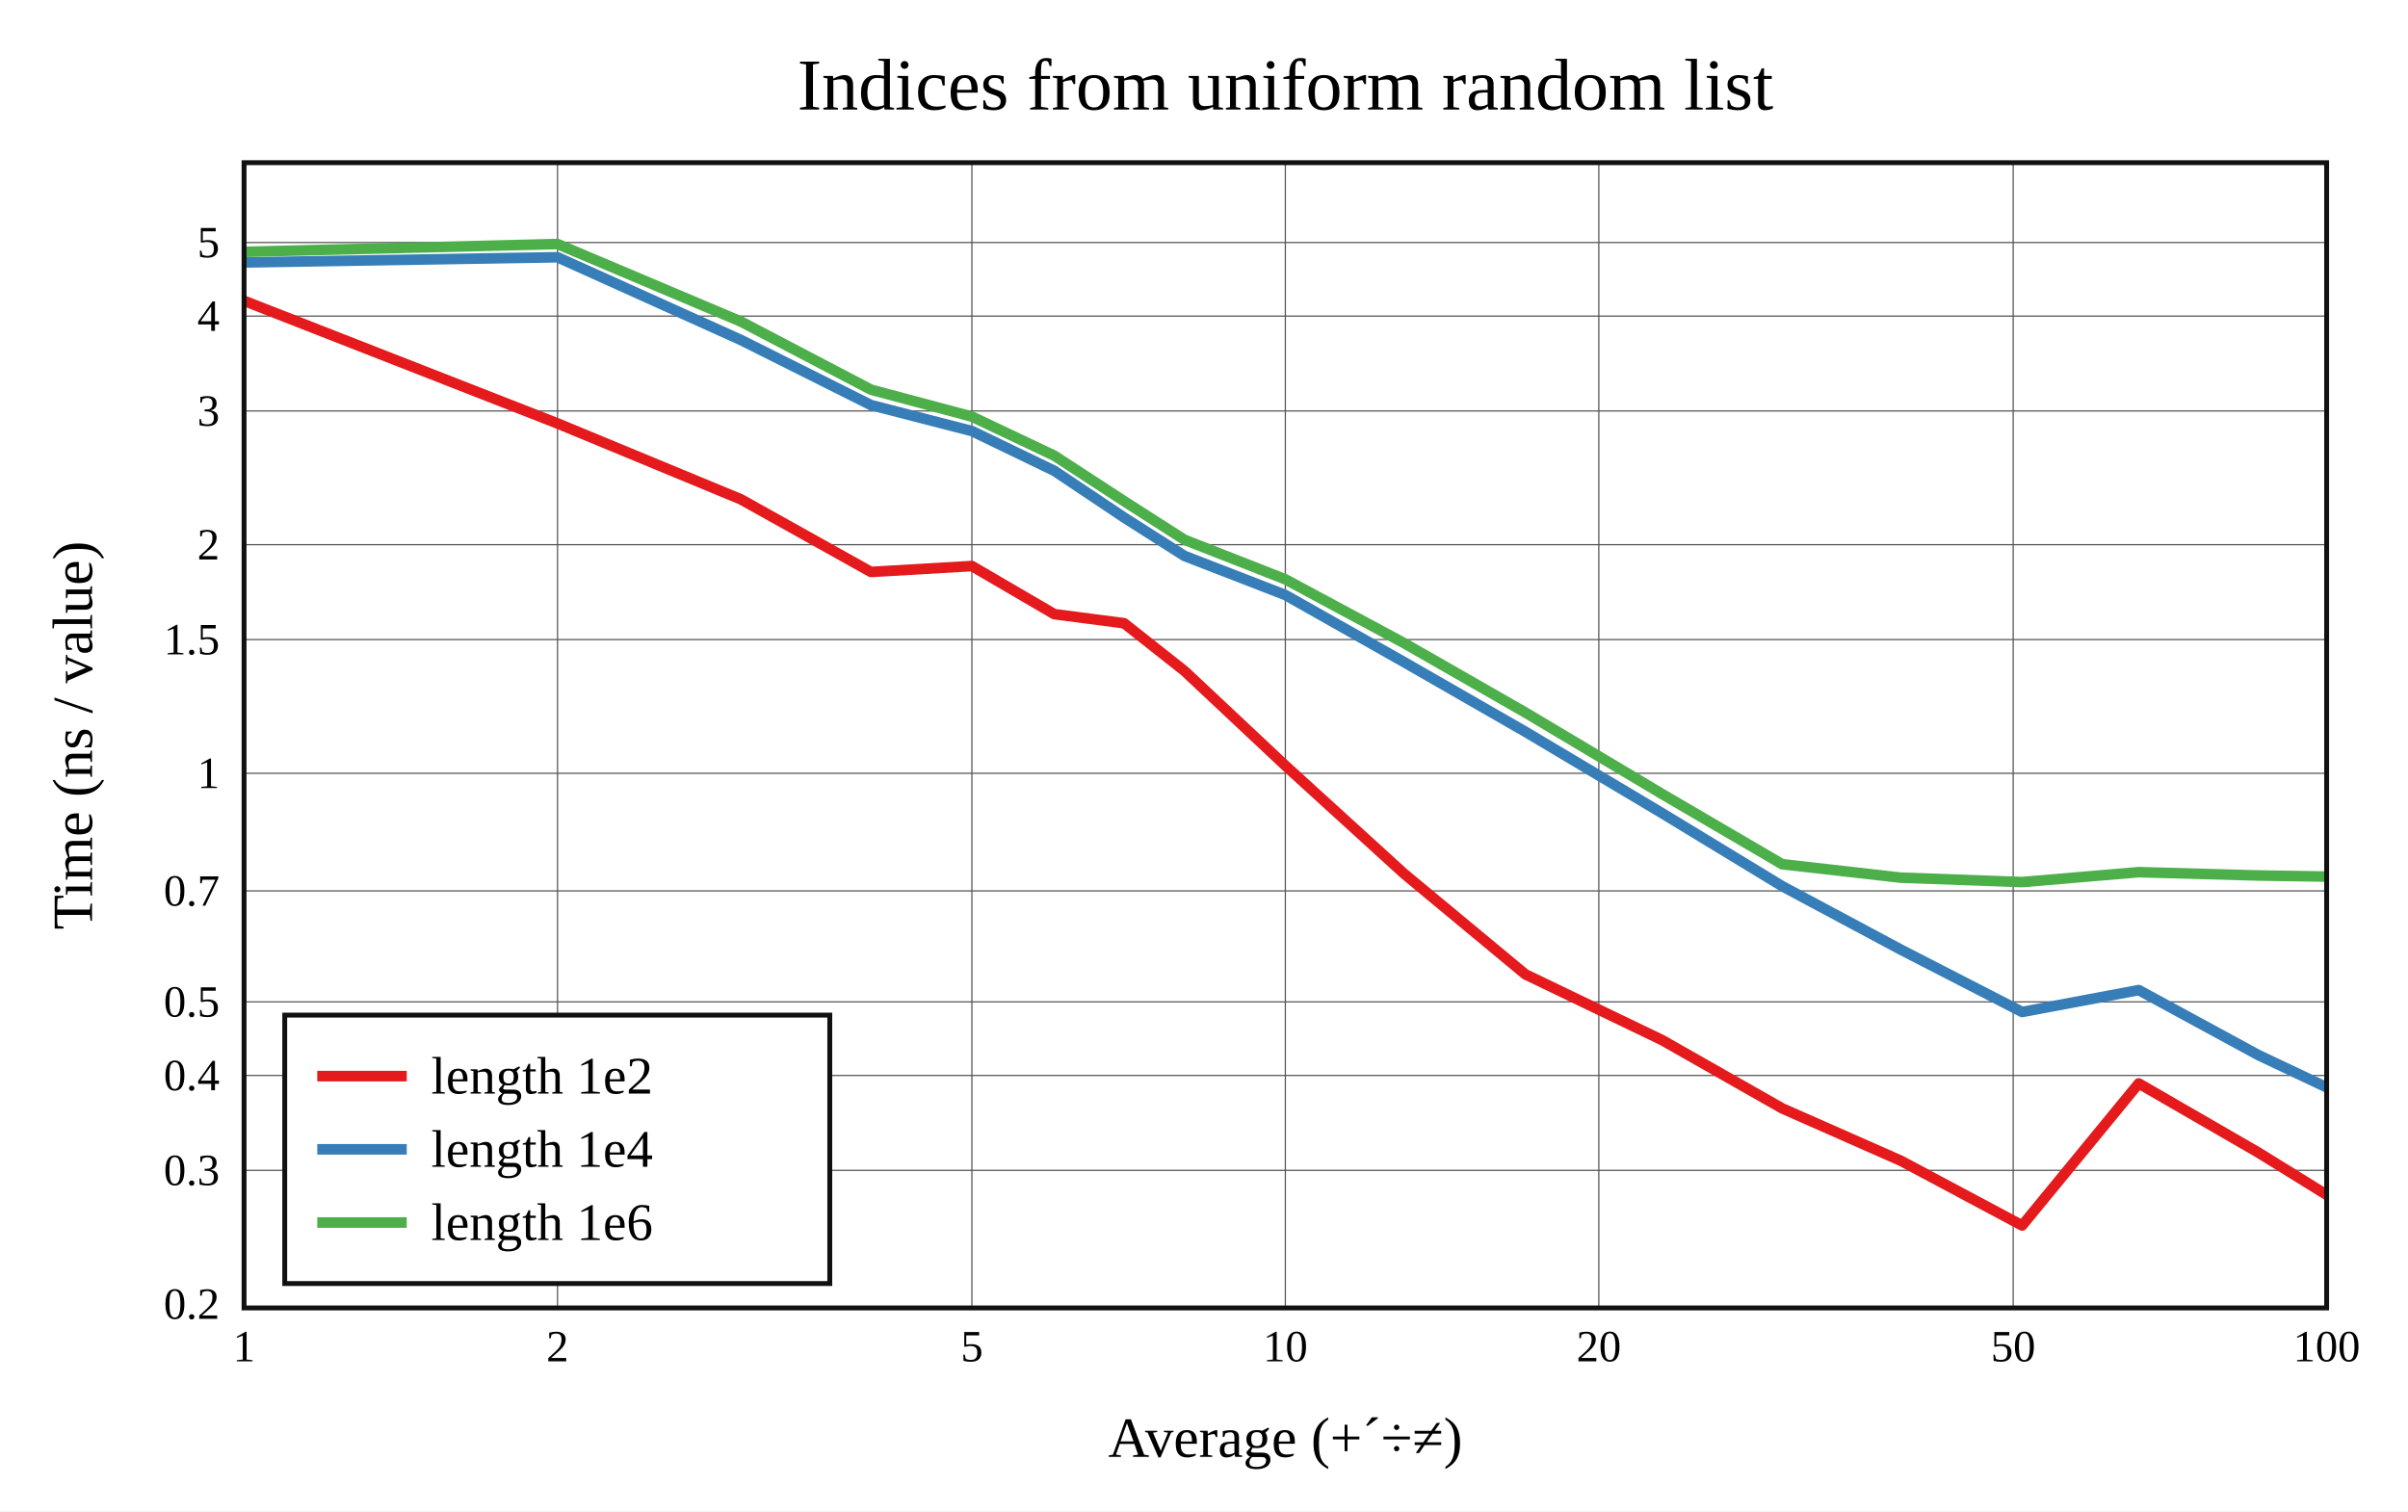
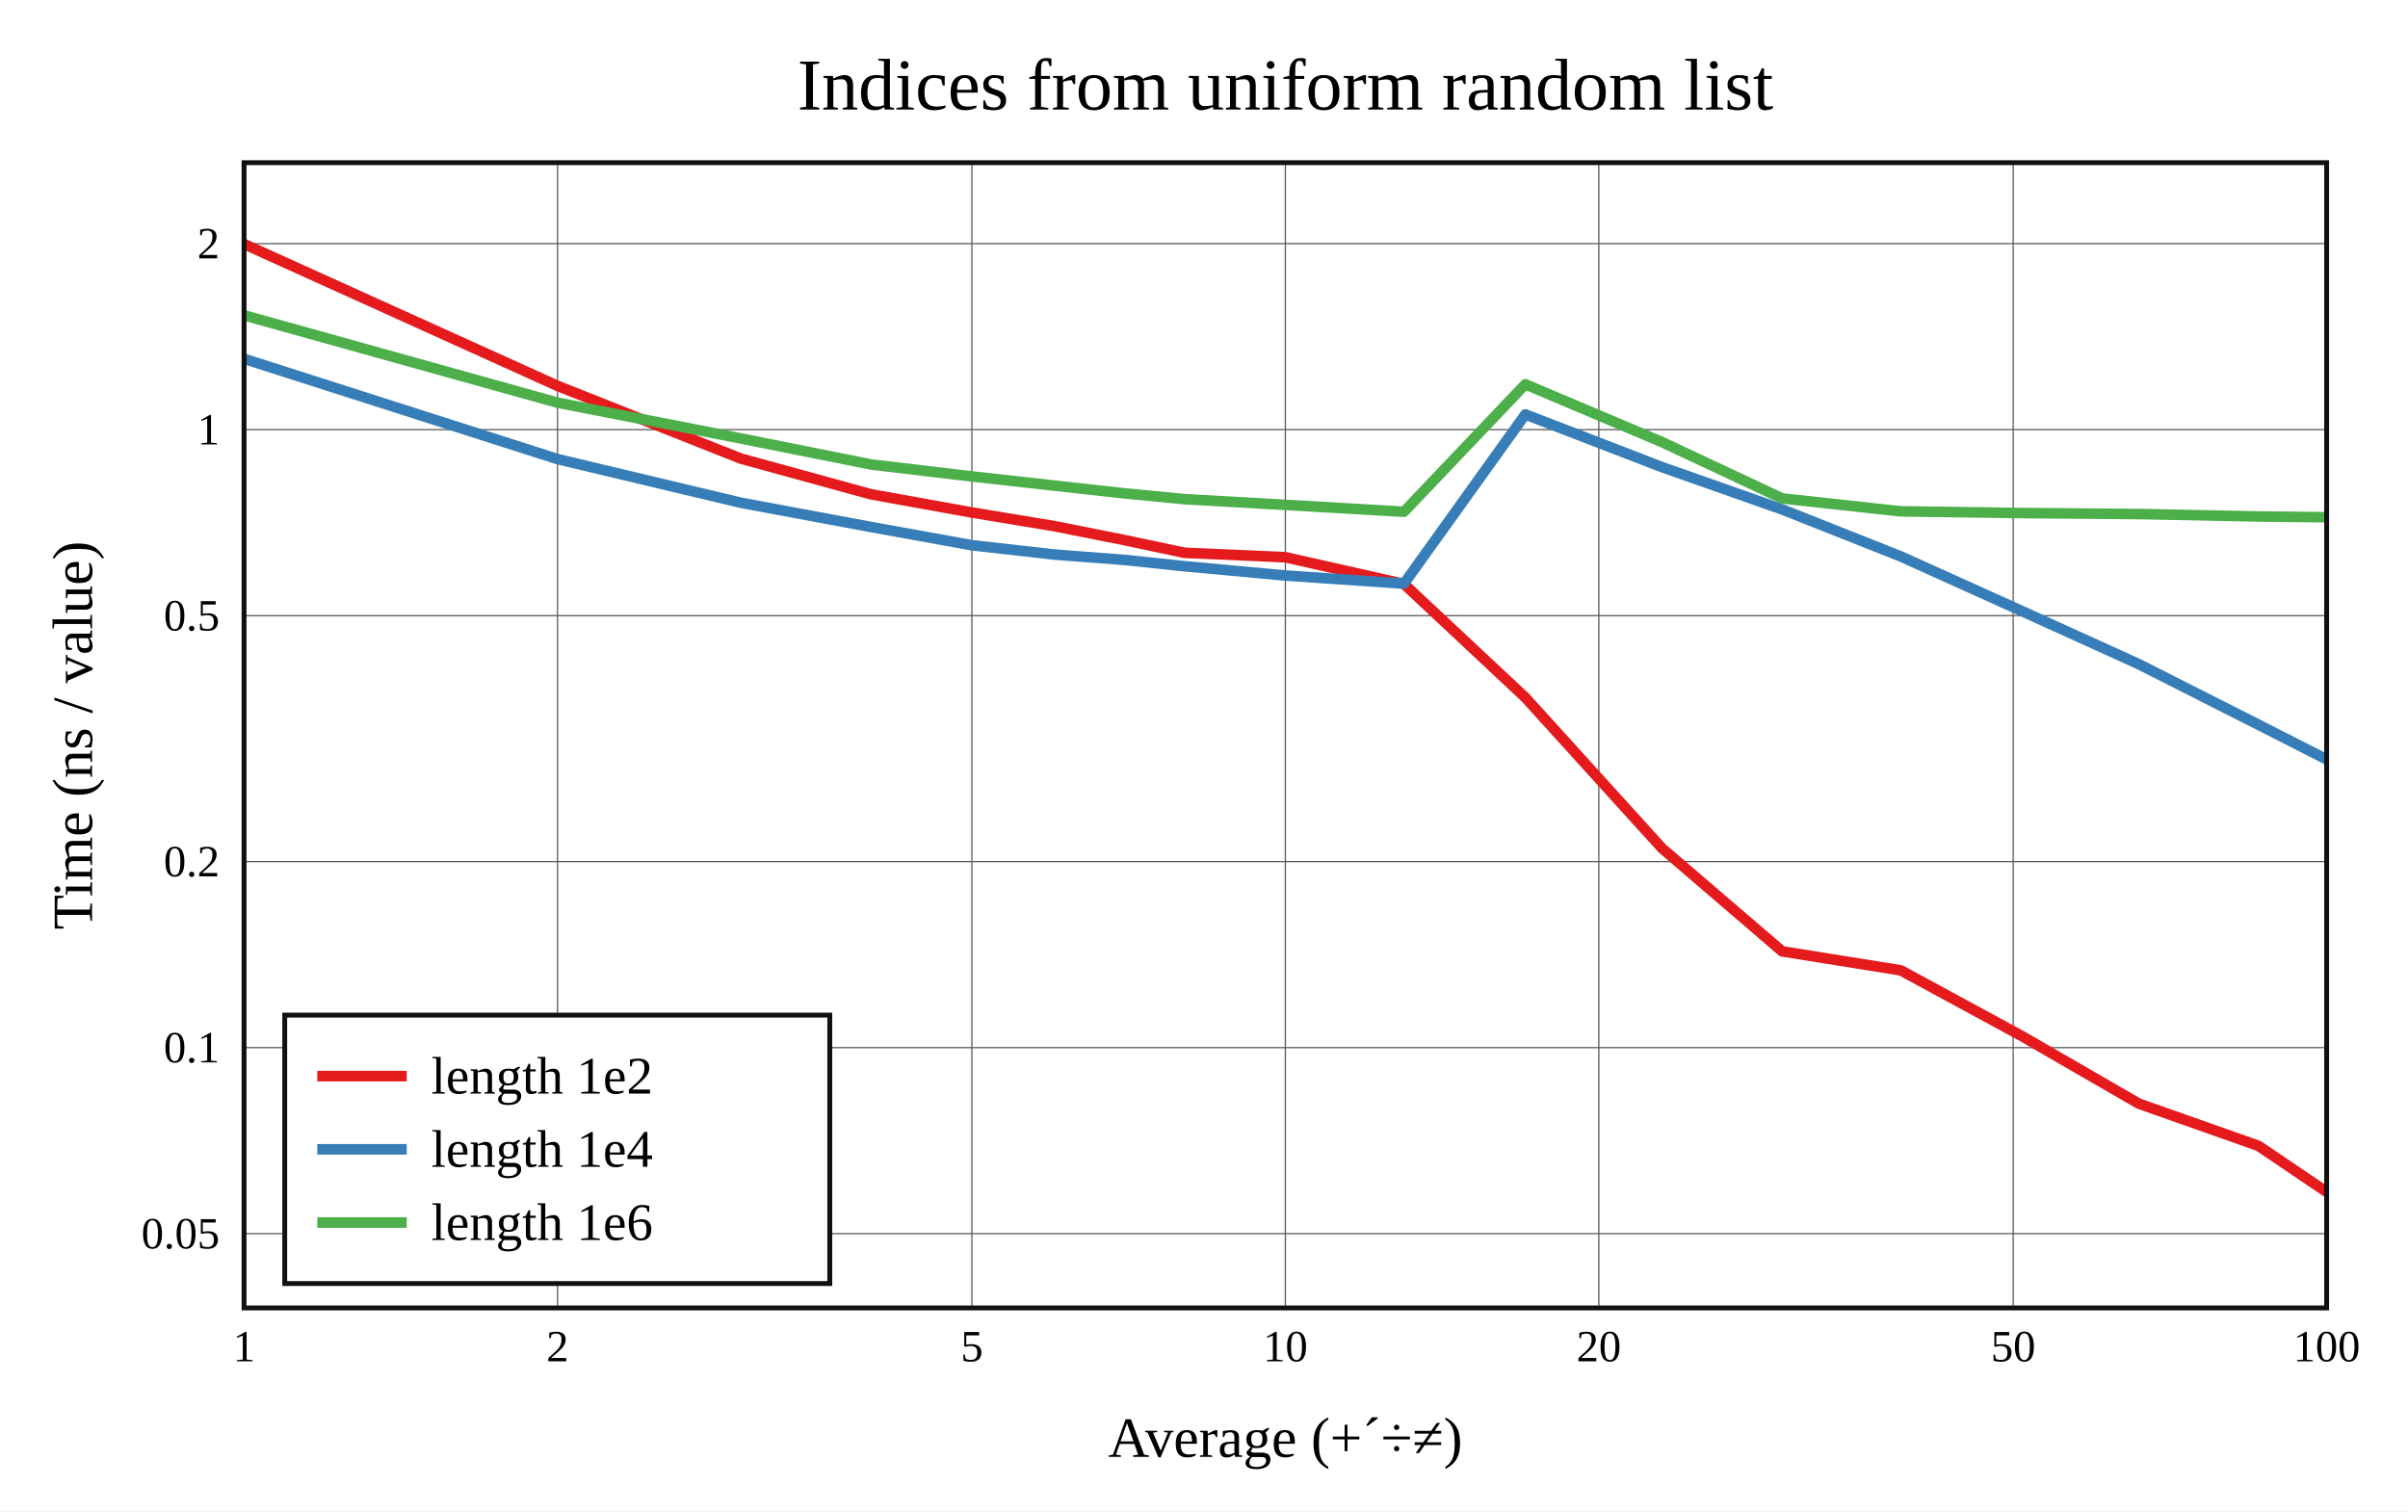
<svg xmlns="http://www.w3.org/2000/svg" viewBox="-60 -40 592 371.6" height="557.4" width="888">
  <g stroke-width="2.6" font-size="14px" text-anchor="middle">
    <defs>
      <clipPath id="clip">
        <rect x="0" y="0" width="512" height="281.6" />
      </clipPath>
    </defs>
    <rect fill="white" x="-60" y="-40" width="592" height="371.6" />
    <text dy="0.33em" font-size="18px" x="256" y="-19">Indices from uniform random list</text>
    <text dy="0.33em" x="256" y="313.6">Average (+´÷≠)</text>
    <text dy="0.33em" transform="rotate(-90)" x="-140.8" y="-42">Time (ns / value)</text>
    <g stroke-width="0.3" stroke="#555">
      <path d="M77.064 0v281.6" />
      <path d="M178.936 0v281.6" />
      <path d="M256 0v281.6" />
      <path d="M333.064 0v281.6" />
      <path d="M434.936 0v281.6" />
-       <path d="M0 247.768h512" />
-       <path d="M0 224.439h512" />
-       <path d="M0 206.345h512" />
-       <path d="M0 179.06h512" />
-       <path d="M0 150.138h512" />
-       <path d="M0 117.259h512" />
-       <path d="M0 93.93h512" />
-       <path d="M0 61.051h512" />
-       <path d="M0 37.723h512" />
-       <path d="M0 19.629h512" />
+       <path d="M0 263.336h512" />
+       <path d="M0 217.594h512" />
+       <path d="M0 171.851h512" />
+       <path d="M0 111.382h512" />
+       <path d="M0 65.64h512" />
+       <path d="M0 19.897h512" />
    </g>
    <g font-size="11px">
      <text dy="0.33em" x="0" y="291.1">1</text>
      <text dy="0.33em" x="77.064" y="291.1">2</text>
      <text dy="0.33em" x="178.936" y="291.1">5</text>
      <text dy="0.33em" x="256" y="291.1">10</text>
      <text dy="0.33em" x="333.064" y="291.1">20</text>
      <text dy="0.33em" x="434.936" y="291.1">50</text>
      <text dy="0.33em" x="512" y="291.1">100</text>
      <g text-anchor="end">
-         <text dy="0.33em" x="-6" y="280.647">0.2</text>
-         <text dy="0.33em" x="-6" y="247.768">0.3</text>
-         <text dy="0.33em" x="-6" y="224.439">0.4</text>
-         <text dy="0.33em" x="-6" y="206.345">0.5</text>
-         <text dy="0.33em" x="-6" y="179.06">0.7</text>
-         <text dy="0.33em" x="-6" y="150.138">1</text>
-         <text dy="0.33em" x="-6" y="117.259">1.5</text>
-         <text dy="0.33em" x="-6" y="93.93">2</text>
-         <text dy="0.33em" x="-6" y="61.051">3</text>
-         <text dy="0.33em" x="-6" y="37.723">4</text>
-         <text dy="0.33em" x="-6" y="19.629">5</text>
+         <text dy="0.33em" x="-6" y="263.336">0.05</text>
+         <text dy="0.33em" x="-6" y="217.594">0.1</text>
+         <text dy="0.33em" x="-6" y="171.851">0.2</text>
+         <text dy="0.33em" x="-6" y="111.382">0.5</text>
+         <text dy="0.33em" x="-6" y="65.64">1</text>
+         <text dy="0.33em" x="-6" y="19.897">2</text>
      </g>
    </g>
    <g clip-path="url(#clip)" fill="none" stroke-linecap="round" stroke-linejoin="round">
-       <path stroke="#e41a1c" d="M0 33.966L77.064 64.116L122.143 82.774L154.127 100.631L178.936 99.179L199.207 111.014L216.345 113.242L231.191 124.967L256 148.25L285.169 174.813L314.995 199.567L348.602 215.732L378.143 232.529L407.313 245.407L437.138 261.322L465.803 226.4L495.232 243.407L524.6 261.6" />
-       <path stroke="#377eb8" d="M0 24.533L77.064 23.256L122.143 43.593L154.127 59.601L178.936 65.988L199.207 75.771L216.345 87.239L231.191 96.692L256 106.303L285.169 122.791L314.995 139.916L348.602 159.934L378.143 177.893L407.313 193.499L437.138 208.828L465.803 203.445L495.232 219.437L524.6 233.323" />
-       <path stroke="#4daf4a" d="M0 21.927L77.064 20L122.143 39.065L154.127 55.813L178.936 62.438L199.207 72.045L216.345 83.218L231.191 92.718L256 102.446L285.169 118.12L314.995 135.193L348.602 155.222L378.143 172.492L407.313 175.803L437.138 176.884L465.803 174.448L495.232 175.271L524.6 175.732" />
+       <path stroke="#e41a1c" d="M0 20L77.064 54.882L122.143 72.763L154.127 81.537L178.936 86.019L199.207 89.37L216.345 92.778L231.191 95.92L256 97.013L285.169 103.591L314.995 131.511L348.602 168.569L378.143 193.922L407.313 198.593L437.138 214.79L465.803 231.356L495.232 241.746L524.6 261.6" />
+       <path stroke="#377eb8" d="M0 48.227L77.064 72.881L122.143 83.623L154.127 89.579L178.936 94.066L199.207 96.36L216.345 97.663L231.191 99.222L256 101.512L285.169 103.499L314.995 61.9L348.602 74.861L378.143 85.263L407.313 96.821L437.138 110.284L465.803 123.296L495.232 138.196L524.6 153.153" />
+       <path stroke="#4daf4a" d="M0 37.524L77.064 59.011L122.143 67.807L154.127 74.208L178.936 77.148L199.207 79.403L216.345 81.301L231.191 82.734L256 84.14L285.169 85.827L314.995 54.49L348.602 68.705L378.143 82.552L407.313 85.732L437.138 86.152L465.803 86.395L495.232 86.994L524.6 87.311" />
    </g>
    <rect stroke-width="1.2" stroke="#111" fill="none" x="0" y="0" width="512" height="281.6" />
    <g transform="translate(10,209.6)" text-anchor="start" font-size="13px">
      <rect stroke-width="1.2" stroke="#111" fill="white" x="0" y="0" width="134" height="66" />
      <path stroke="#e41a1c" d="M8 15h22" />
      <path stroke="#377eb8" d="M8 33h22" />
      <path stroke="#4daf4a" d="M8 51h22" />
      <text dy="0.33em" x="36" y="15">length 1e2</text>
      <text dy="0.33em" x="36" y="33">length 1e4</text>
      <text dy="0.33em" x="36" y="51">length 1e6</text>
    </g>
  </g>
</svg>
